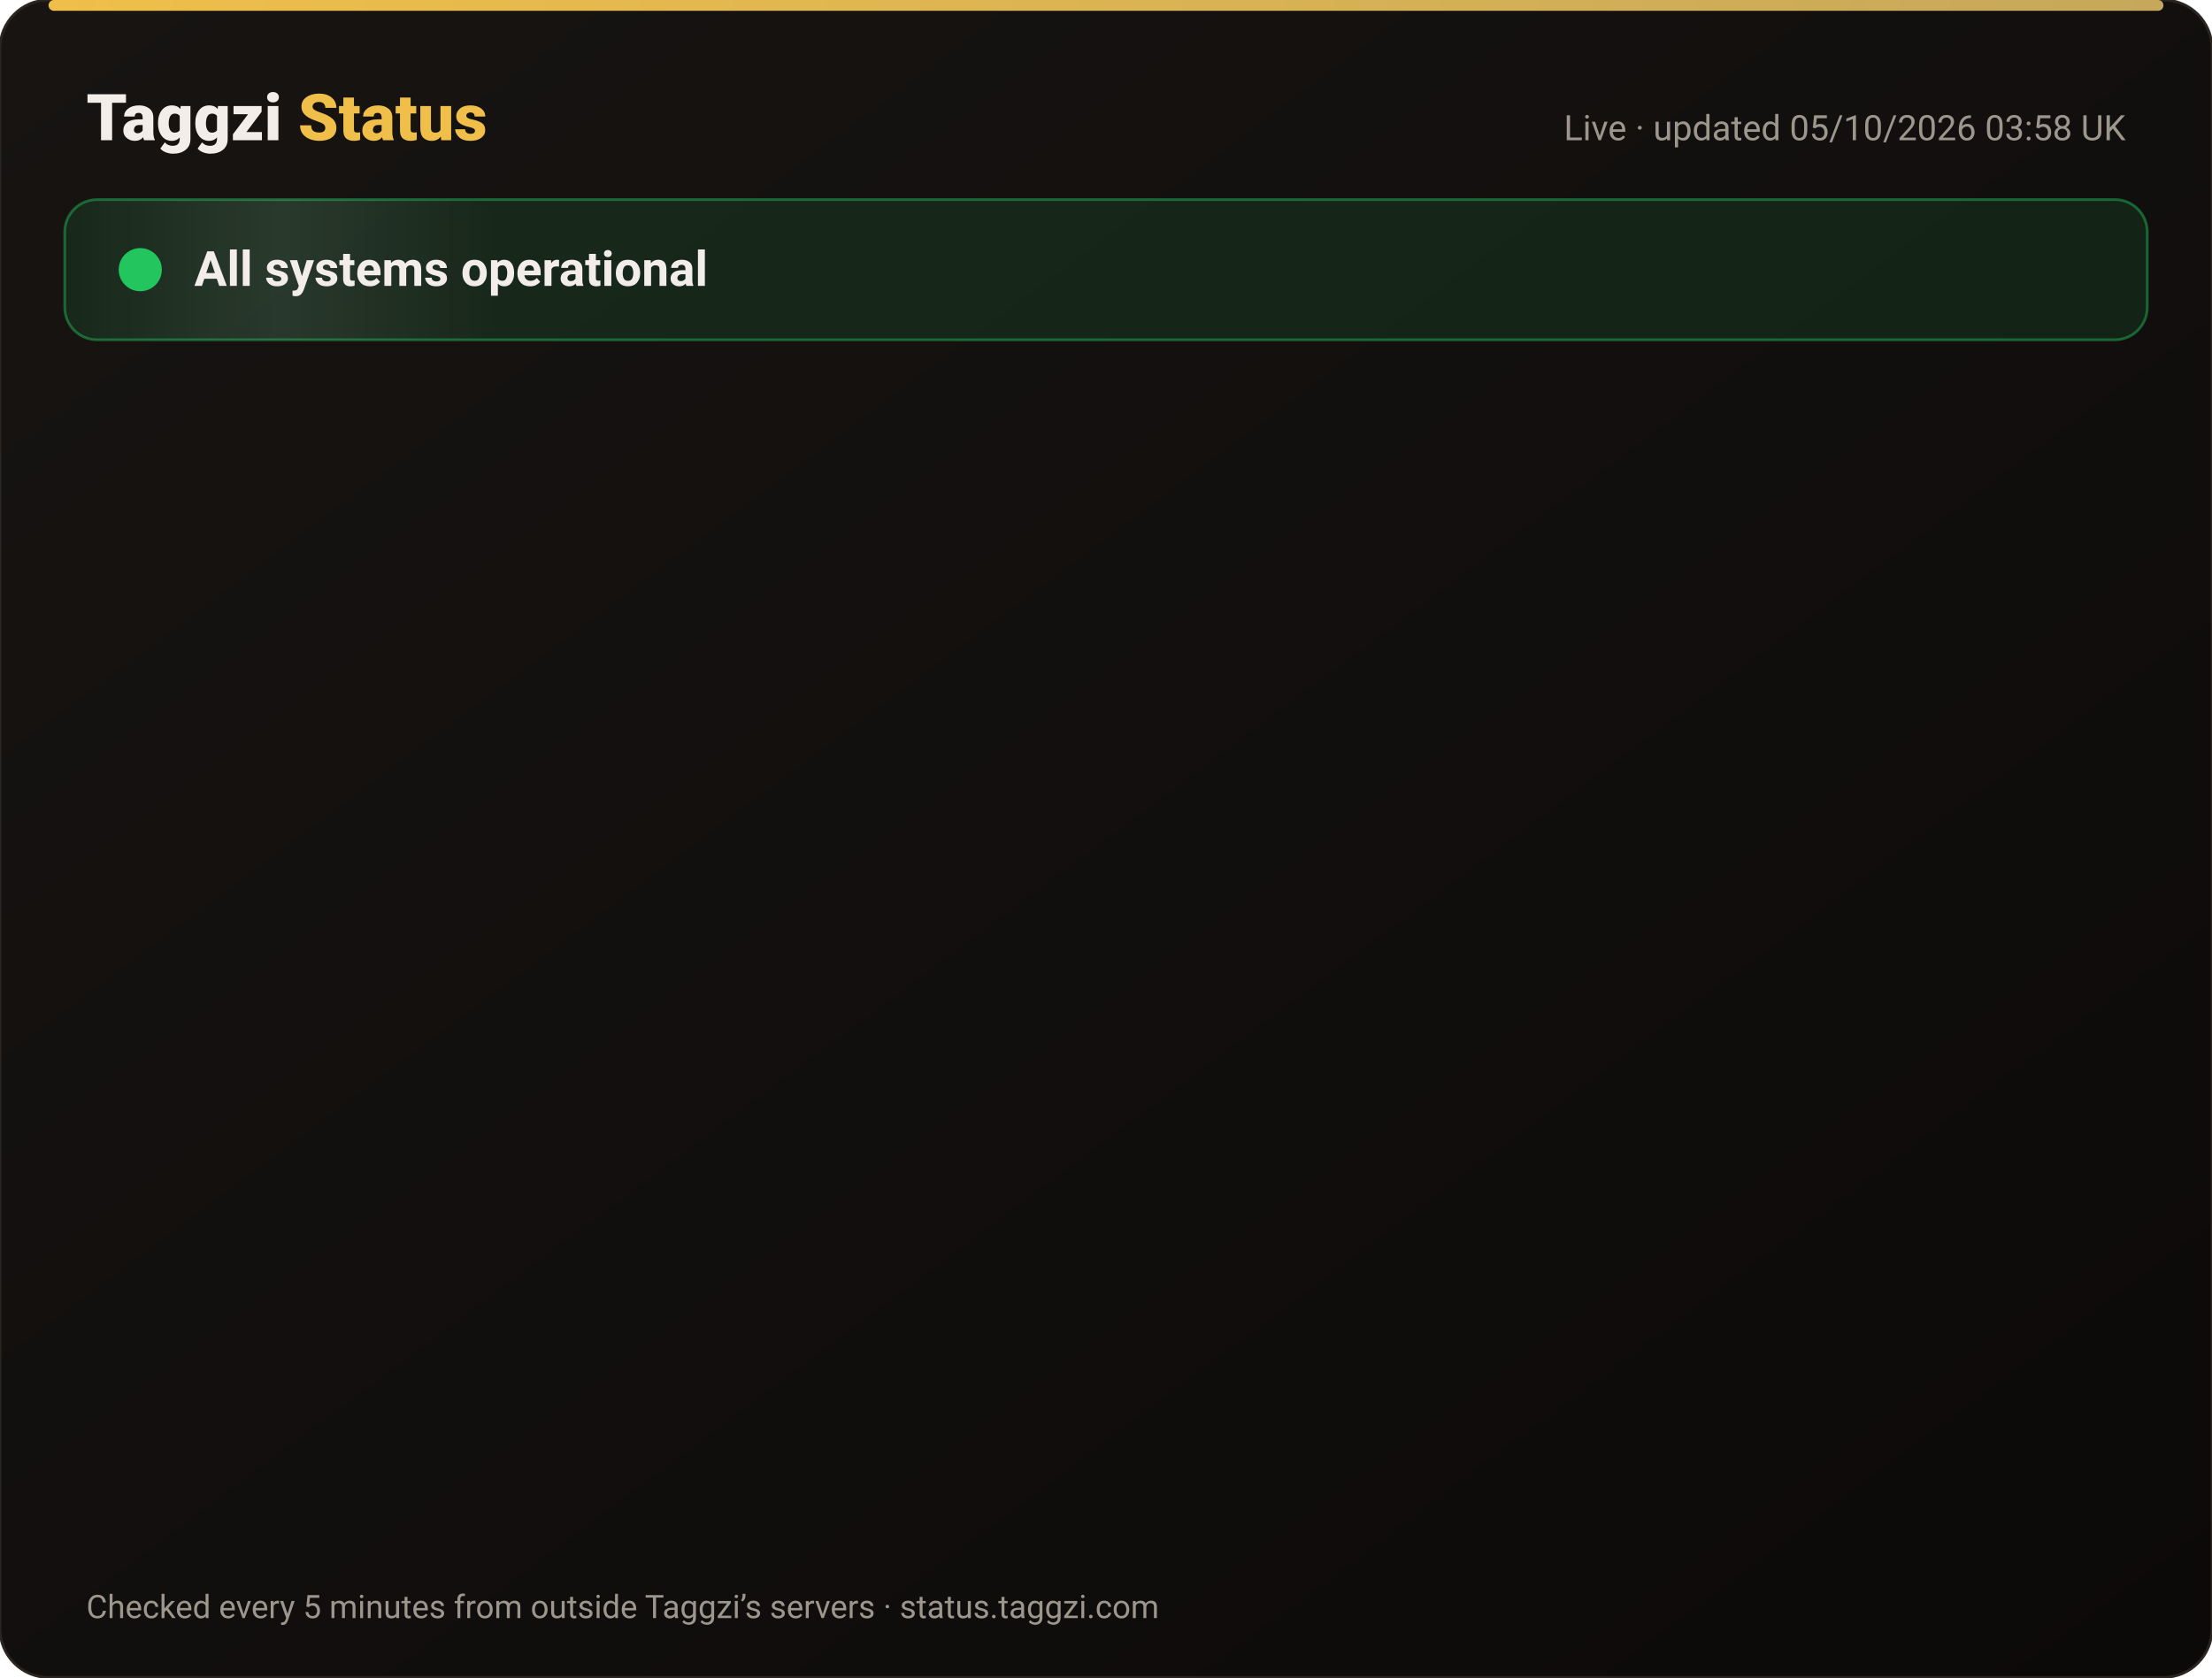
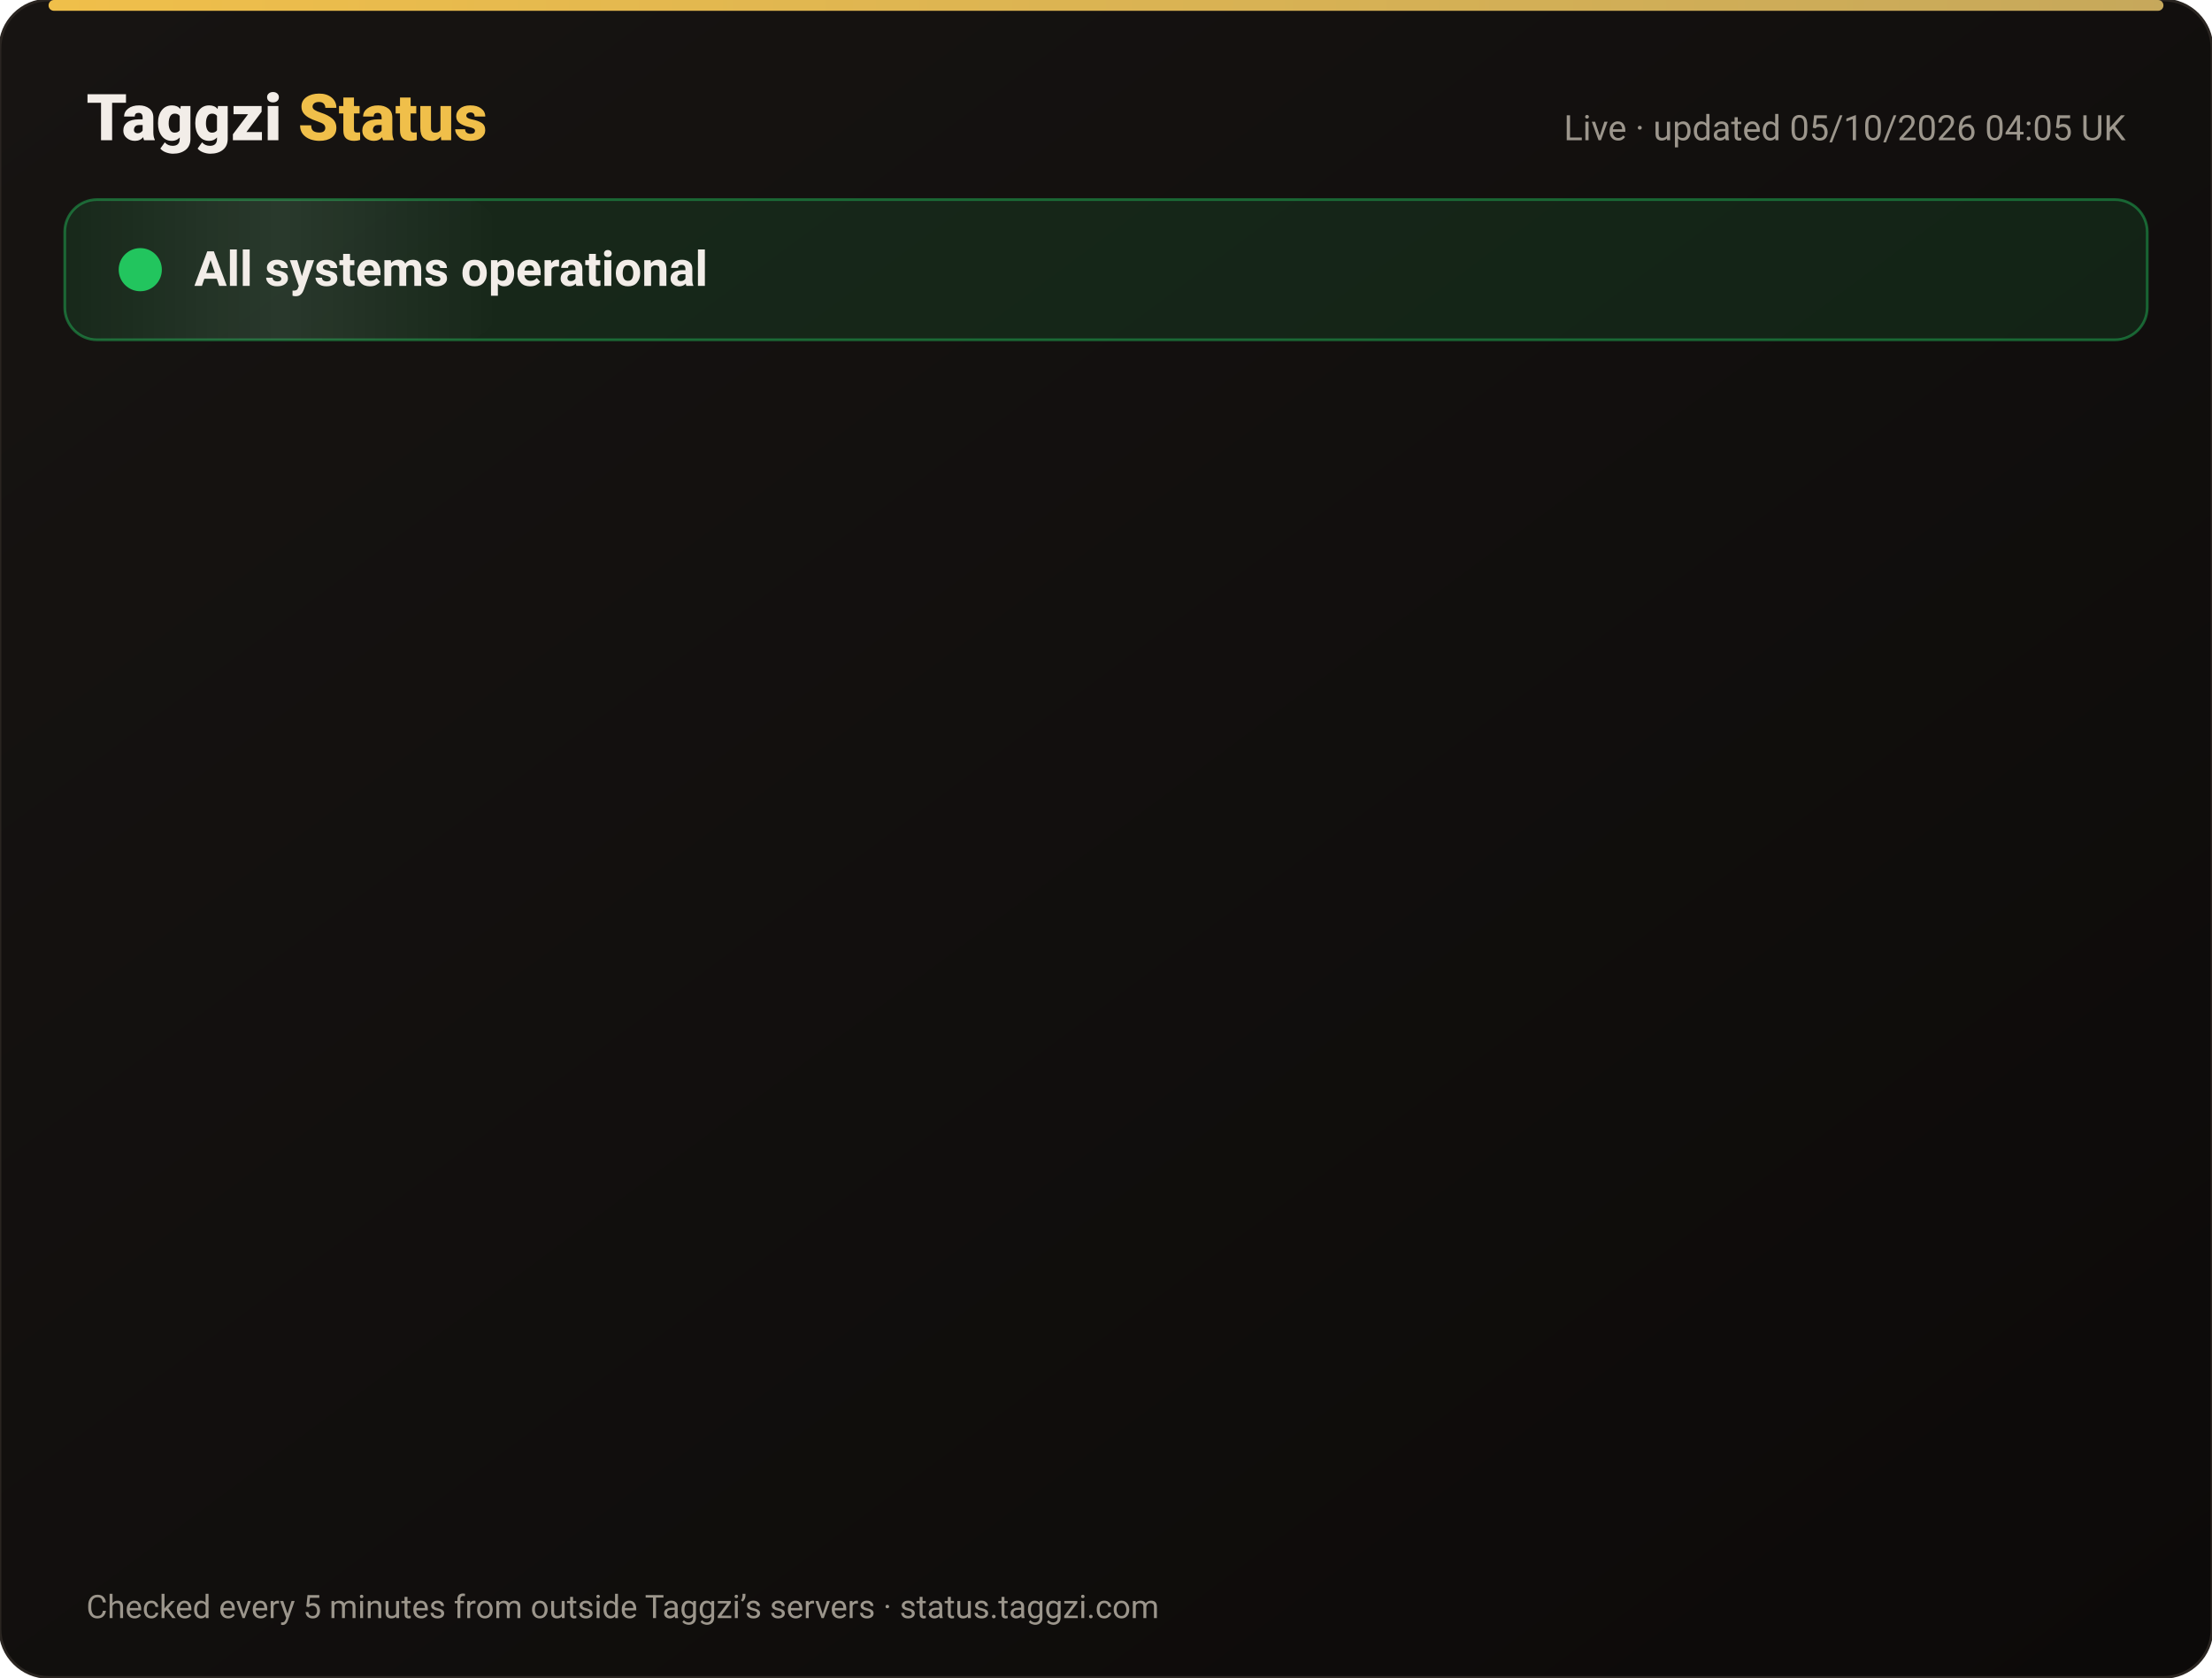
<svg xmlns="http://www.w3.org/2000/svg" width="820" height="622" viewBox="0 0 820 622" font-family="-apple-system,Segoe UI,Roboto,Helvetica,Arial,sans-serif">
  <defs>
    <linearGradient id="bg" x1="0" y1="0" x2="1" y2="1">
      <stop offset="0" stop-color="#171412" />
      <stop offset="1" stop-color="#0C0A09" />
    </linearGradient>
    <linearGradient id="gold" x1="0" x2="1">
      <stop offset="0" stop-color="#F0BF4A" />
      <stop offset="1" stop-color="#c6a85b" />
    </linearGradient>
    <linearGradient id="shine" x1="0" x2="1">
      <stop offset="0" stop-color="#fff" stop-opacity="0" />
      <stop offset=".5" stop-color="#fff" stop-opacity=".08" />
      <stop offset="1" stop-color="#fff" stop-opacity="0" />
    </linearGradient>
  </defs>
  <rect width="820" height="622" rx="18" fill="url(#bg)" stroke="#2a2521" />
  <rect x="18" y="0" width="784" height="4" rx="2" fill="url(#gold)" />
  <text x="32" y="52" font-size="24" font-weight="800" fill="#F2EDE8">Taggzi <tspan fill="#F0BF4A">Status</tspan>
  </text>
-   <text x="788" y="52" font-size="13" fill="#9C968C" text-anchor="end">Live · updated 05/10/2026 03:58 UK</text>
+   <text x="788" y="52" font-size="13" fill="#9C968C" text-anchor="end">Live · updated 05/10/2026 04:05 UK</text>
  <rect x="24" y="74" width="772" height="52" rx="12" fill="#22c55e" fill-opacity=".12" stroke="#22c55e" stroke-opacity=".45" />
  <rect x="24" y="74" width="160" height="52" rx="12" fill="url(#shine)">
    <animate attributeName="x" from="-160" to="820" dur="4s" repeatCount="indefinite" />
  </rect>
  <circle cx="52" cy="100" r="7" fill="#22c55e" />
  <circle cx="52" cy="100" r="7" fill="none" stroke="#22c55e" stroke-width="2">
    <animate attributeName="r" values="7;15;7" dur="2s" repeatCount="indefinite" />
    <animate attributeName="opacity" values=".9;0;.9" dur="2s" repeatCount="indefinite" />
  </circle>
  <text x="72" y="106" font-size="18" font-weight="700" fill="#F2EDE8">All systems operational</text>
  <g opacity="0">
    <animate attributeName="opacity" from="0" to="1" begin="0.00s" dur=".6s" fill="freeze" />
    <line x1="32" y1="188" x2="788" y2="188" stroke="#2a2521" />
    <circle cx="44" cy="166" r="6" fill="#22c55e">
      <animate attributeName="opacity" values="1;.45;1" dur="2.4s" begin="0.00s" repeatCount="indefinite" />
    </circle>
    <text x="62" y="171" font-size="15" font-weight="650" fill="#F2EDE8">Website</text>
    <text x="630" y="171" font-size="13" fill="#9C968C" text-anchor="end">100.00% uptime</text>
    <rect x="648" y="154" width="140" height="24" rx="12" fill="#22c55e" fill-opacity=".14" stroke="#22c55e" stroke-opacity=".5" />
    <text x="718" y="171" font-size="12" font-weight="700" fill="#22c55e" text-anchor="middle">Operational</text>
  </g>
  <g opacity="0">
    <animate attributeName="opacity" from="0" to="1" begin="0.15s" dur=".6s" fill="freeze" />
    <line x1="32" y1="234" x2="788" y2="234" stroke="#2a2521" />
    <circle cx="44" cy="212" r="6" fill="#22c55e">
      <animate attributeName="opacity" values="1;.45;1" dur="2.4s" begin="0.15s" repeatCount="indefinite" />
    </circle>
    <text x="62" y="217" font-size="15" font-weight="650" fill="#F2EDE8">Tag scans</text>
    <text x="630" y="217" font-size="13" fill="#9C968C" text-anchor="end">100.00% uptime</text>
    <rect x="648" y="200" width="140" height="24" rx="12" fill="#22c55e" fill-opacity=".14" stroke="#22c55e" stroke-opacity=".5" />
    <text x="718" y="217" font-size="12" font-weight="700" fill="#22c55e" text-anchor="middle">Operational</text>
  </g>
  <g opacity="0">
    <animate attributeName="opacity" from="0" to="1" begin="0.30s" dur=".6s" fill="freeze" />
    <line x1="32" y1="280" x2="788" y2="280" stroke="#2a2521" />
    <circle cx="44" cy="258" r="6" fill="#22c55e">
      <animate attributeName="opacity" values="1;.45;1" dur="2.4s" begin="0.30s" repeatCount="indefinite" />
    </circle>
    <text x="62" y="263" font-size="15" font-weight="650" fill="#F2EDE8">Manual tag lookup</text>
    <text x="630" y="263" font-size="13" fill="#9C968C" text-anchor="end">100.00% uptime</text>
    <rect x="648" y="246" width="140" height="24" rx="12" fill="#22c55e" fill-opacity=".14" stroke="#22c55e" stroke-opacity=".5" />
    <text x="718" y="263" font-size="12" font-weight="700" fill="#22c55e" text-anchor="middle">Operational</text>
  </g>
  <g opacity="0">
    <animate attributeName="opacity" from="0" to="1" begin="0.45s" dur=".6s" fill="freeze" />
    <line x1="32" y1="326" x2="788" y2="326" stroke="#2a2521" />
    <circle cx="44" cy="304" r="6" fill="#22c55e">
      <animate attributeName="opacity" values="1;.45;1" dur="2.4s" begin="0.45s" repeatCount="indefinite" />
    </circle>
    <text x="62" y="309" font-size="15" font-weight="650" fill="#F2EDE8">App &amp; login</text>
    <text x="630" y="309" font-size="13" fill="#9C968C" text-anchor="end">100.00% uptime</text>
    <rect x="648" y="292" width="140" height="24" rx="12" fill="#22c55e" fill-opacity=".14" stroke="#22c55e" stroke-opacity=".5" />
    <text x="718" y="309" font-size="12" font-weight="700" fill="#22c55e" text-anchor="middle">Operational</text>
  </g>
  <g opacity="0">
    <animate attributeName="opacity" from="0" to="1" begin="0.60s" dur=".6s" fill="freeze" />
    <line x1="32" y1="372" x2="788" y2="372" stroke="#2a2521" />
    <circle cx="44" cy="350" r="6" fill="#22c55e">
      <animate attributeName="opacity" values="1;.45;1" dur="2.4s" begin="0.60s" repeatCount="indefinite" />
    </circle>
    <text x="62" y="355" font-size="15" font-weight="650" fill="#F2EDE8">Community alerts</text>
    <text x="630" y="355" font-size="13" fill="#9C968C" text-anchor="end">100.00% uptime</text>
    <rect x="648" y="338" width="140" height="24" rx="12" fill="#22c55e" fill-opacity=".14" stroke="#22c55e" stroke-opacity=".5" />
    <text x="718" y="355" font-size="12" font-weight="700" fill="#22c55e" text-anchor="middle">Operational</text>
  </g>
  <g opacity="0">
    <animate attributeName="opacity" from="0" to="1" begin="0.75s" dur=".6s" fill="freeze" />
    <line x1="32" y1="418" x2="788" y2="418" stroke="#2a2521" />
    <circle cx="44" cy="396" r="6" fill="#22c55e">
      <animate attributeName="opacity" values="1;.45;1" dur="2.4s" begin="0.75s" repeatCount="indefinite" />
    </circle>
    <text x="62" y="401" font-size="15" font-weight="650" fill="#F2EDE8">Private calling</text>
    <text x="630" y="401" font-size="13" fill="#9C968C" text-anchor="end">100.00% uptime</text>
    <rect x="648" y="384" width="140" height="24" rx="12" fill="#22c55e" fill-opacity=".14" stroke="#22c55e" stroke-opacity=".5" />
    <text x="718" y="401" font-size="12" font-weight="700" fill="#22c55e" text-anchor="middle">Operational</text>
  </g>
  <g opacity="0">
    <animate attributeName="opacity" from="0" to="1" begin="0.90s" dur=".6s" fill="freeze" />
    <line x1="32" y1="464" x2="788" y2="464" stroke="#2a2521" />
    <circle cx="44" cy="442" r="6" fill="#22c55e">
      <animate attributeName="opacity" values="1;.45;1" dur="2.4s" begin="0.90s" repeatCount="indefinite" />
    </circle>
    <text x="62" y="447" font-size="15" font-weight="650" fill="#F2EDE8">Payments</text>
    <text x="630" y="447" font-size="13" fill="#9C968C" text-anchor="end">100.00% uptime</text>
    <rect x="648" y="430" width="140" height="24" rx="12" fill="#22c55e" fill-opacity=".14" stroke="#22c55e" stroke-opacity=".5" />
    <text x="718" y="447" font-size="12" font-weight="700" fill="#22c55e" text-anchor="middle">Operational</text>
  </g>
  <g opacity="0">
    <animate attributeName="opacity" from="0" to="1" begin="1.05s" dur=".6s" fill="freeze" />
    <line x1="32" y1="510" x2="788" y2="510" stroke="#2a2521" />
    <circle cx="44" cy="488" r="6" fill="#22c55e">
      <animate attributeName="opacity" values="1;.45;1" dur="2.4s" begin="1.05s" repeatCount="indefinite" />
    </circle>
    <text x="62" y="493" font-size="15" font-weight="650" fill="#F2EDE8">Email &amp; support</text>
    <text x="630" y="493" font-size="13" fill="#9C968C" text-anchor="end">100.00% uptime</text>
    <rect x="648" y="476" width="140" height="24" rx="12" fill="#22c55e" fill-opacity=".14" stroke="#22c55e" stroke-opacity=".5" />
    <text x="718" y="493" font-size="12" font-weight="700" fill="#22c55e" text-anchor="middle">Operational</text>
  </g>
  <g opacity="0">
    <animate attributeName="opacity" from="0" to="1" begin="1.20s" dur=".6s" fill="freeze" />
    <line x1="32" y1="556" x2="788" y2="556" stroke="#2a2521" />
    <circle cx="44" cy="534" r="6" fill="#22c55e">
      <animate attributeName="opacity" values="1;.45;1" dur="2.4s" begin="1.20s" repeatCount="indefinite" />
    </circle>
    <text x="62" y="539" font-size="15" font-weight="650" fill="#F2EDE8">Secure connection (SSL)</text>
    <text x="630" y="539" font-size="13" fill="#9C968C" text-anchor="end">100.00% uptime</text>
    <rect x="648" y="522" width="140" height="24" rx="12" fill="#22c55e" fill-opacity=".14" stroke="#22c55e" stroke-opacity=".5" />
    <text x="718" y="539" font-size="12" font-weight="700" fill="#22c55e" text-anchor="middle">Operational</text>
  </g>
  <text x="32" y="600" font-size="12" fill="#9C968C">Checked every 5 minutes from outside Taggzi’s servers · status.taggzi.com</text>
</svg>
